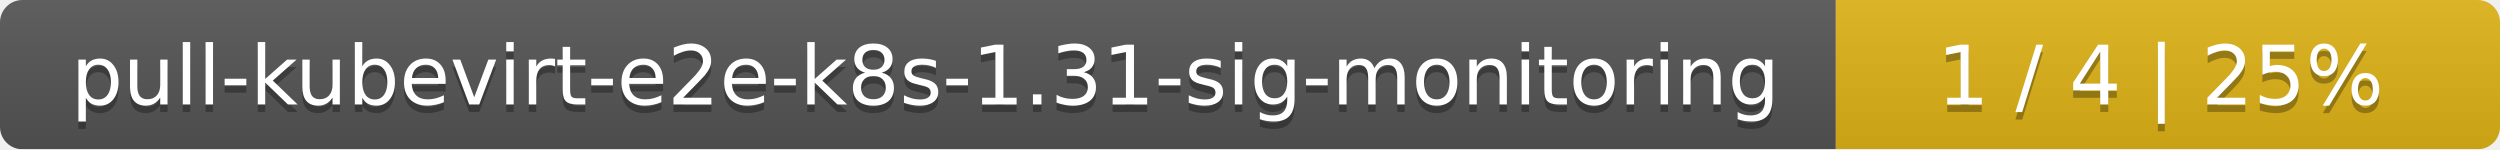
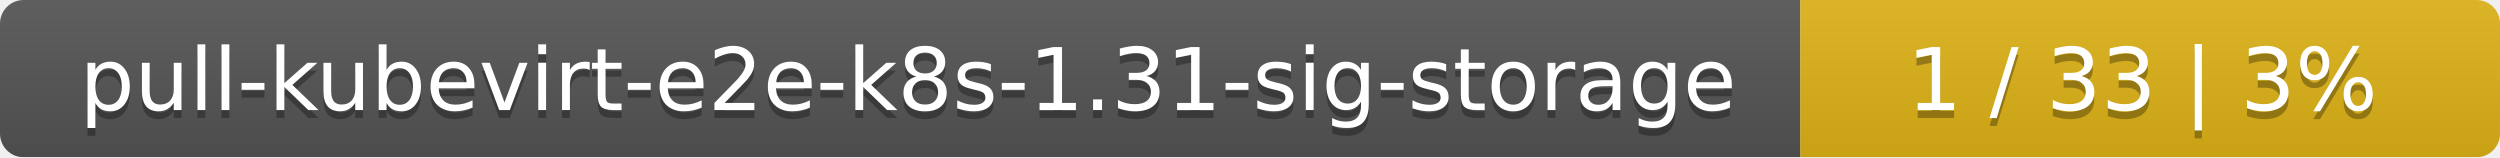
- <svg xmlns="http://www.w3.org/2000/svg" width="335" height="20">
+ <svg xmlns="http://www.w3.org/2000/svg" width="318" height="20">
  <linearGradient id="smooth" x2="0" y2="100%">
    <stop offset="0" stop-color="#bbb" stop-opacity=".1" />
    <stop offset="1" stop-opacity=".1" />
  </linearGradient>
  <mask id="round">
-     <rect width="335" height="20" rx="3" fill="#fff" />
+     <rect width="318" height="20" rx="3" fill="#fff" />
  </mask>
  <g mask="url(#round)">
-     <rect width="246" height="20" fill="#555" />
-     <rect x="246" width="89" height="20" fill="#dfb317" />
-     <rect width="335" height="20" fill="url(#smooth)" />
+     <rect width="229" height="20" fill="#555" />
+     <rect x="229" width="89" height="20" fill="#dfb317" />
+     <rect width="318" height="20" fill="url(#smooth)" />
  </g>
  <g fill="#fff" text-anchor="middle" font-family="DejaVu Sans,Verdana,Geneva,sans-serif" font-size="11">
-     <text x="124" y="15" fill="#010101" fill-opacity=".3">pull-kubevirt-e2e-k8s-1.31-sig-monitoring</text>
-     <text x="124" y="14">pull-kubevirt-e2e-k8s-1.31-sig-monitoring</text>
-     <text x="289.5" y="15" fill="#010101" fill-opacity=".3">1 / 4    |    25%</text>
-     <text x="289.5" y="14">1 / 4    |    25%</text>
+     <text x="115.5" y="15" fill="#010101" fill-opacity=".3">pull-kubevirt-e2e-k8s-1.31-sig-storage</text>
+     <text x="115.5" y="14">pull-kubevirt-e2e-k8s-1.31-sig-storage</text>
+     <text x="272.5" y="15" fill="#010101" fill-opacity=".3">1 / 33    |    3%</text>
+     <text x="272.5" y="14">1 / 33    |    3%</text>
  </g>
</svg>
